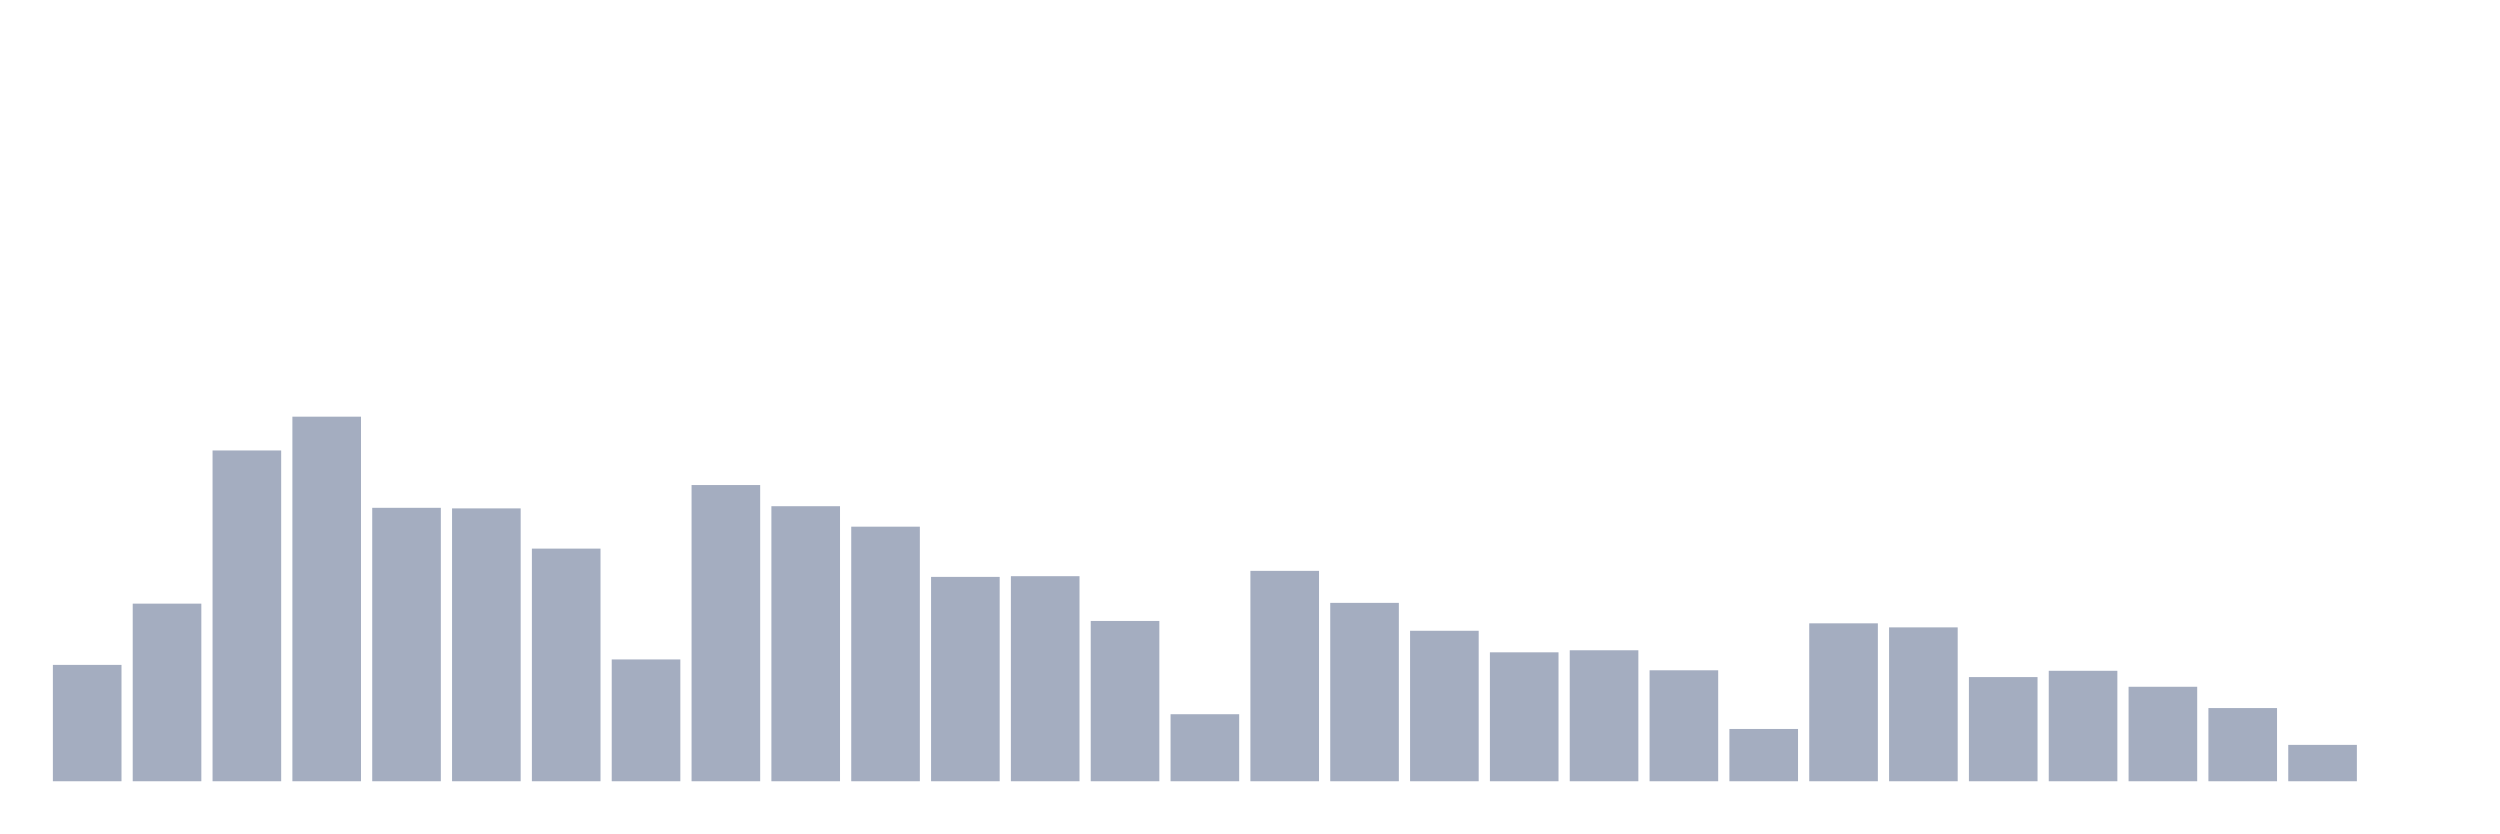
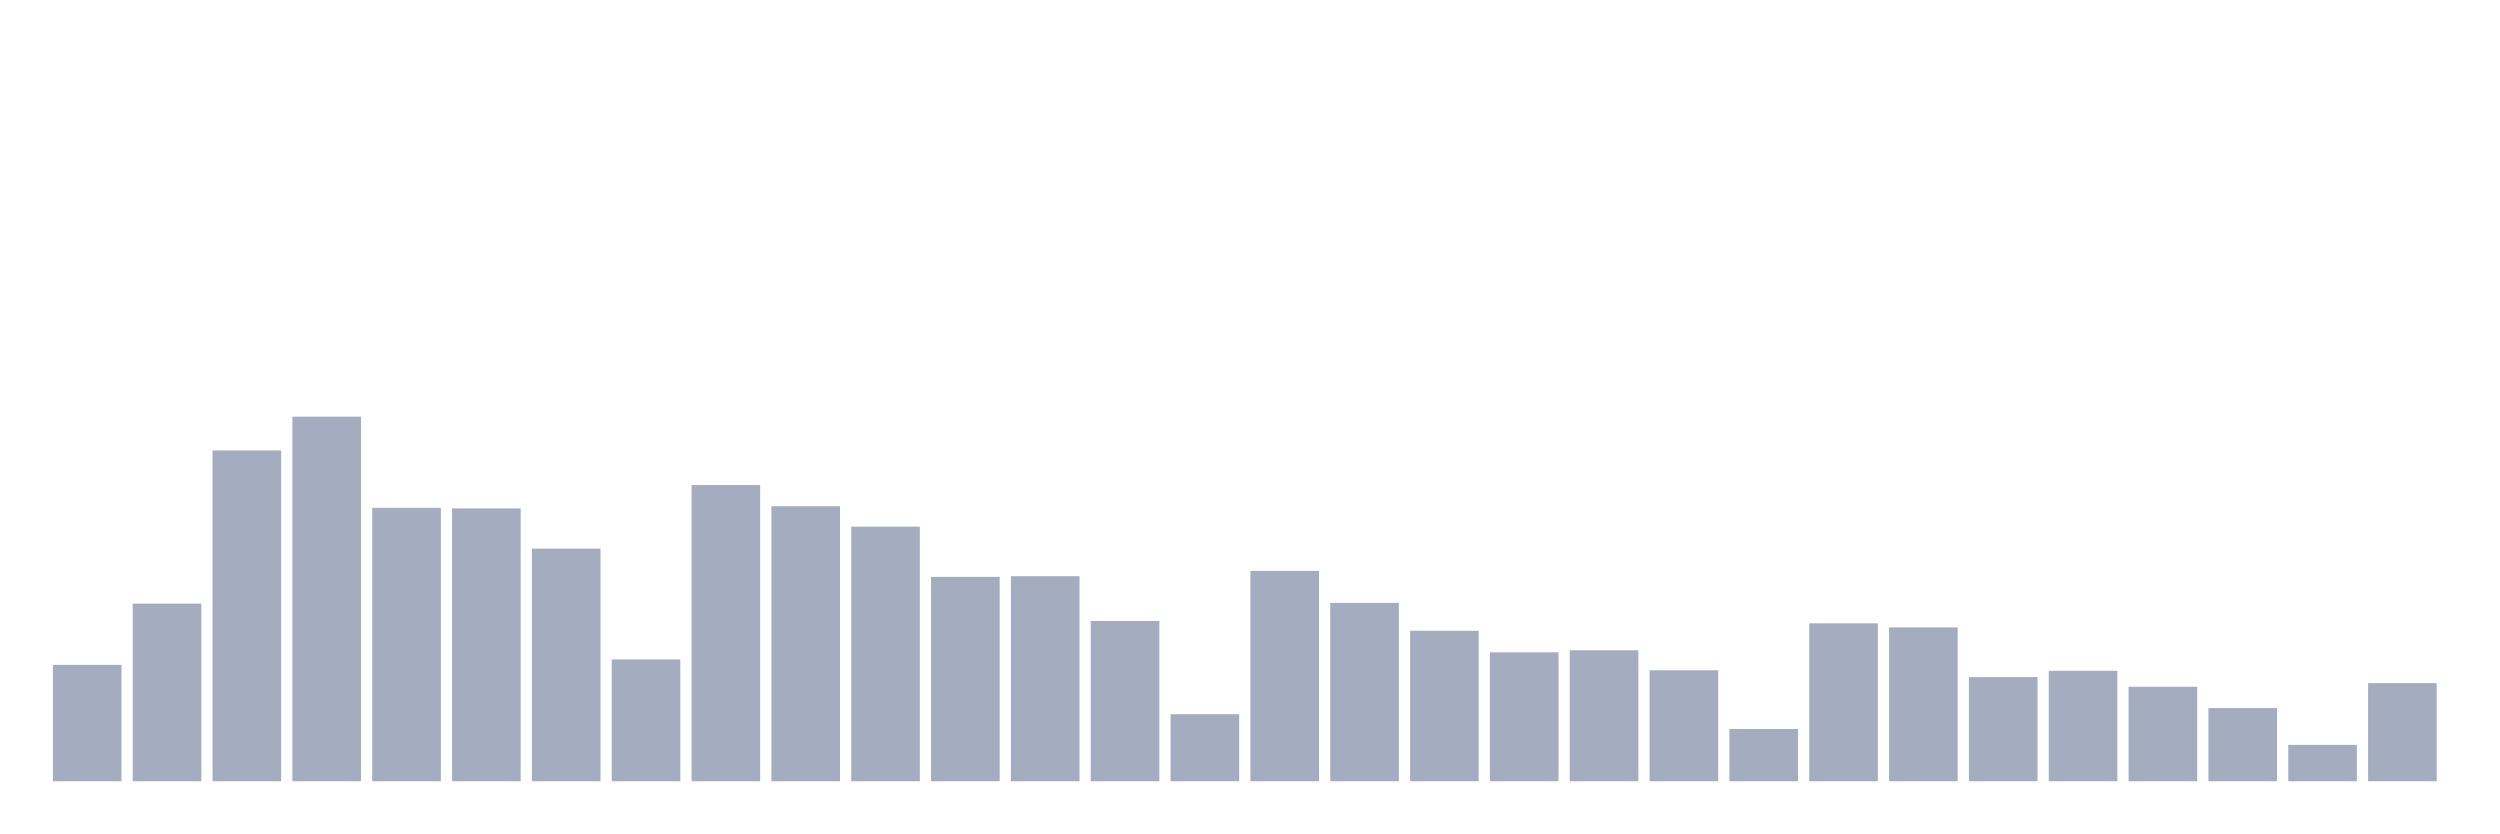
<svg xmlns="http://www.w3.org/2000/svg" viewBox="0 0 480 160">
  <g transform="translate(10,10)">
    <rect class="bar" x="0.153" width="13.175" y="117.66" height="22.34" fill="rgb(164,173,192)" />
    <rect class="bar" x="15.482" width="13.175" y="105.899" height="34.101" fill="rgb(164,173,192)" />
    <rect class="bar" x="30.81" width="13.175" y="76.49" height="63.51" fill="rgb(164,173,192)" />
    <rect class="bar" x="46.138" width="13.175" y="70" height="70" fill="rgb(164,173,192)" />
    <rect class="bar" x="61.466" width="13.175" y="87.5" height="52.5" fill="rgb(164,173,192)" />
    <rect class="bar" x="76.794" width="13.175" y="87.611" height="52.389" fill="rgb(164,173,192)" />
    <rect class="bar" x="92.123" width="13.175" y="95.333" height="44.667" fill="rgb(164,173,192)" />
    <rect class="bar" x="107.451" width="13.175" y="116.613" height="23.387" fill="rgb(164,173,192)" />
    <rect class="bar" x="122.779" width="13.175" y="83.128" height="56.872" fill="rgb(164,173,192)" />
    <rect class="bar" x="138.107" width="13.175" y="87.192" height="52.808" fill="rgb(164,173,192)" />
    <rect class="bar" x="153.436" width="13.175" y="91.121" height="48.879" fill="rgb(164,173,192)" />
    <rect class="bar" x="168.764" width="13.175" y="100.764" height="39.236" fill="rgb(164,173,192)" />
    <rect class="bar" x="184.092" width="13.175" y="100.628" height="39.372" fill="rgb(164,173,192)" />
    <rect class="bar" x="199.42" width="13.175" y="109.224" height="30.776" fill="rgb(164,173,192)" />
    <rect class="bar" x="214.748" width="13.175" y="127.131" height="12.869" fill="rgb(164,173,192)" />
    <rect class="bar" x="230.077" width="13.175" y="99.606" height="40.394" fill="rgb(164,173,192)" />
    <rect class="bar" x="245.405" width="13.175" y="105.751" height="34.249" fill="rgb(164,173,192)" />
    <rect class="bar" x="260.733" width="13.175" y="111.108" height="28.892" fill="rgb(164,173,192)" />
    <rect class="bar" x="276.061" width="13.175" y="115.246" height="24.754" fill="rgb(164,173,192)" />
    <rect class="bar" x="291.39" width="13.175" y="114.852" height="25.148" fill="rgb(164,173,192)" />
    <rect class="bar" x="306.718" width="13.175" y="118.695" height="21.305" fill="rgb(164,173,192)" />
    <rect class="bar" x="322.046" width="13.175" y="129.963" height="10.037" fill="rgb(164,173,192)" />
    <rect class="bar" x="337.374" width="13.175" y="109.68" height="30.32" fill="rgb(164,173,192)" />
    <rect class="bar" x="352.702" width="13.175" y="110.456" height="29.544" fill="rgb(164,173,192)" />
    <rect class="bar" x="368.031" width="13.175" y="120" height="20" fill="rgb(164,173,192)" />
    <rect class="bar" x="383.359" width="13.175" y="118.793" height="21.207" fill="rgb(164,173,192)" />
    <rect class="bar" x="398.687" width="13.175" y="121.86" height="18.14" fill="rgb(164,173,192)" />
    <rect class="bar" x="414.015" width="13.175" y="125.948" height="14.052" fill="rgb(164,173,192)" />
    <rect class="bar" x="429.344" width="13.175" y="133.017" height="6.983" fill="rgb(164,173,192)" />
-     <rect class="bar" x="444.672" width="13.175" y="140" height="0" fill="rgb(164,173,192)" />
+     <rect class="bar" x="444.672" width="13.175" y="121.158" height="18.842" fill="rgb(164,173,192)" />
  </g>
</svg>
